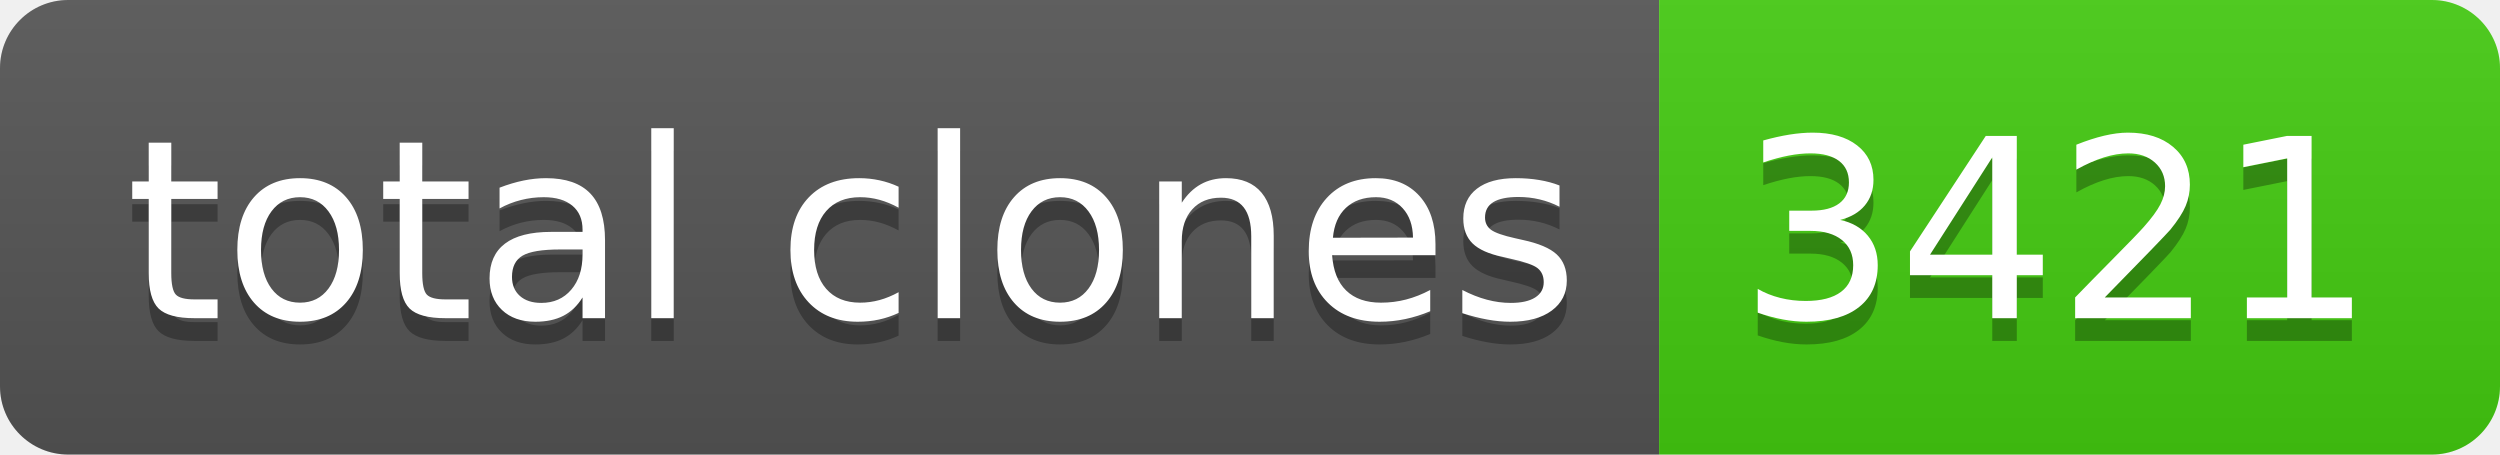
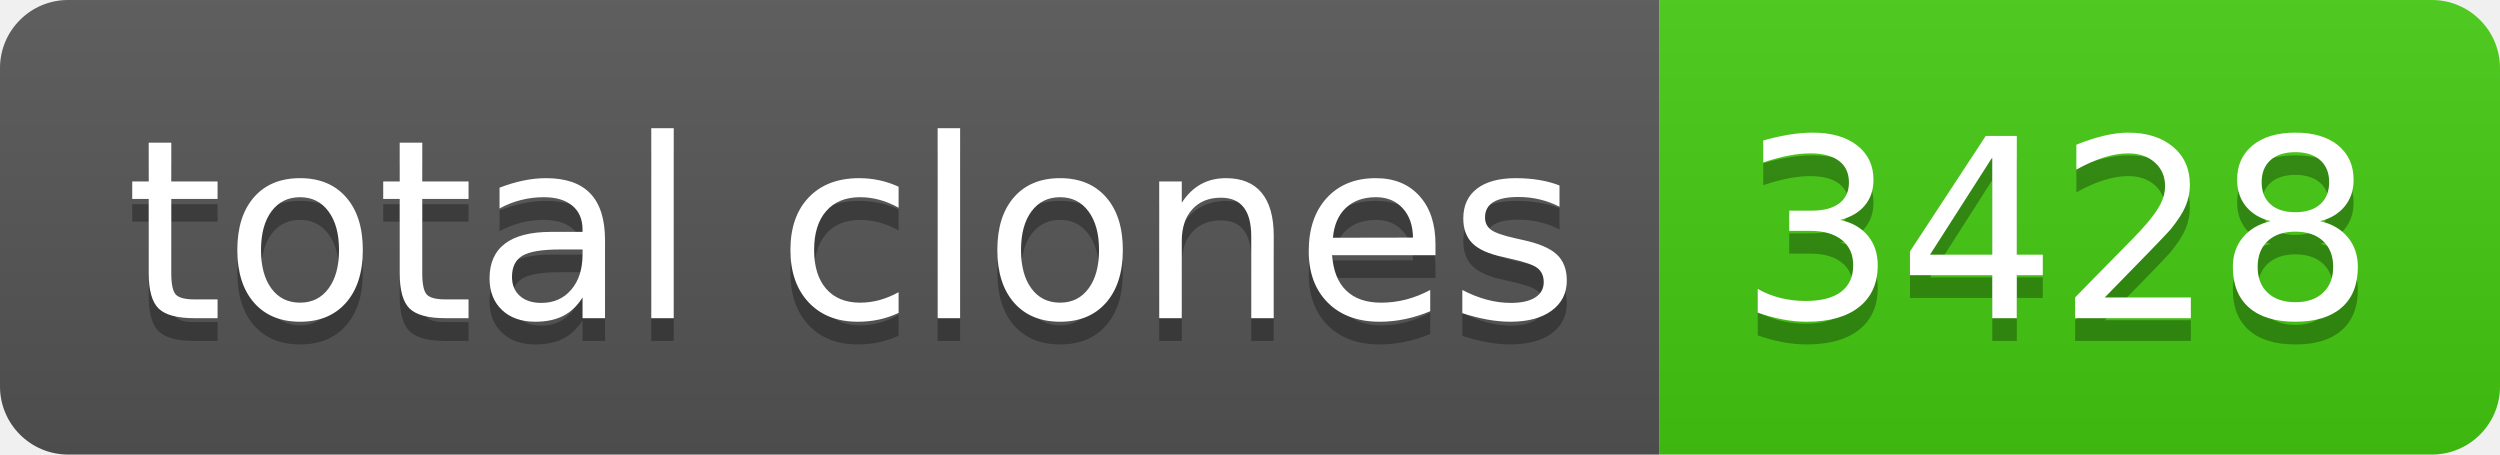
- <svg xmlns="http://www.w3.org/2000/svg" width="110" height="20" role="img" aria-label="total clones: 3421">
+ <svg xmlns="http://www.w3.org/2000/svg" width="110" height="20" role="img" aria-label="total clones: 3428">
  <linearGradient id="s" x2="0" y2="100%">
    <stop offset="0" stop-color="#bbb" stop-opacity=".1" />
    <stop offset="1" stop-opacity=".1" />
  </linearGradient>
  <clipPath id="r">
    <rect width="110" height="20" rx="3" fill="#fff" />
  </clipPath>
  <g clip-path="url(#r)">
    <rect width="73" height="20" fill="#555" />
    <rect x="73" width="37" height="20" fill="#4c1" />
    <rect width="110" height="20" fill="url(#s)" />
  </g>
  <g fill="#fff" text-anchor="middle" font-family="Verdana,Geneva,DejaVu Sans,sans-serif" text-rendering="geometricPrecision" font-size="110">
    <text aria-hidden="true" x="375" y="150" fill="#010101" fill-opacity=".3" transform="scale(.1)" textLength="630">total clones</text>
    <text x="375" y="140" transform="scale(.1)" fill="#fff" textLength="630">total clones</text>
-     <text aria-hidden="true" x="905" y="150" fill="#010101" fill-opacity=".3" transform="scale(.1)" textLength="270">3421</text>
-     <text x="905" y="140" transform="scale(.1)" fill="#fff" textLength="270">3421</text>
+     <text aria-hidden="true" x="905" y="150" fill="#010101" fill-opacity=".3" transform="scale(.1)" textLength="270">3428</text>
+     <text x="905" y="140" transform="scale(.1)" fill="#fff" textLength="270">3428</text>
  </g>
</svg>
